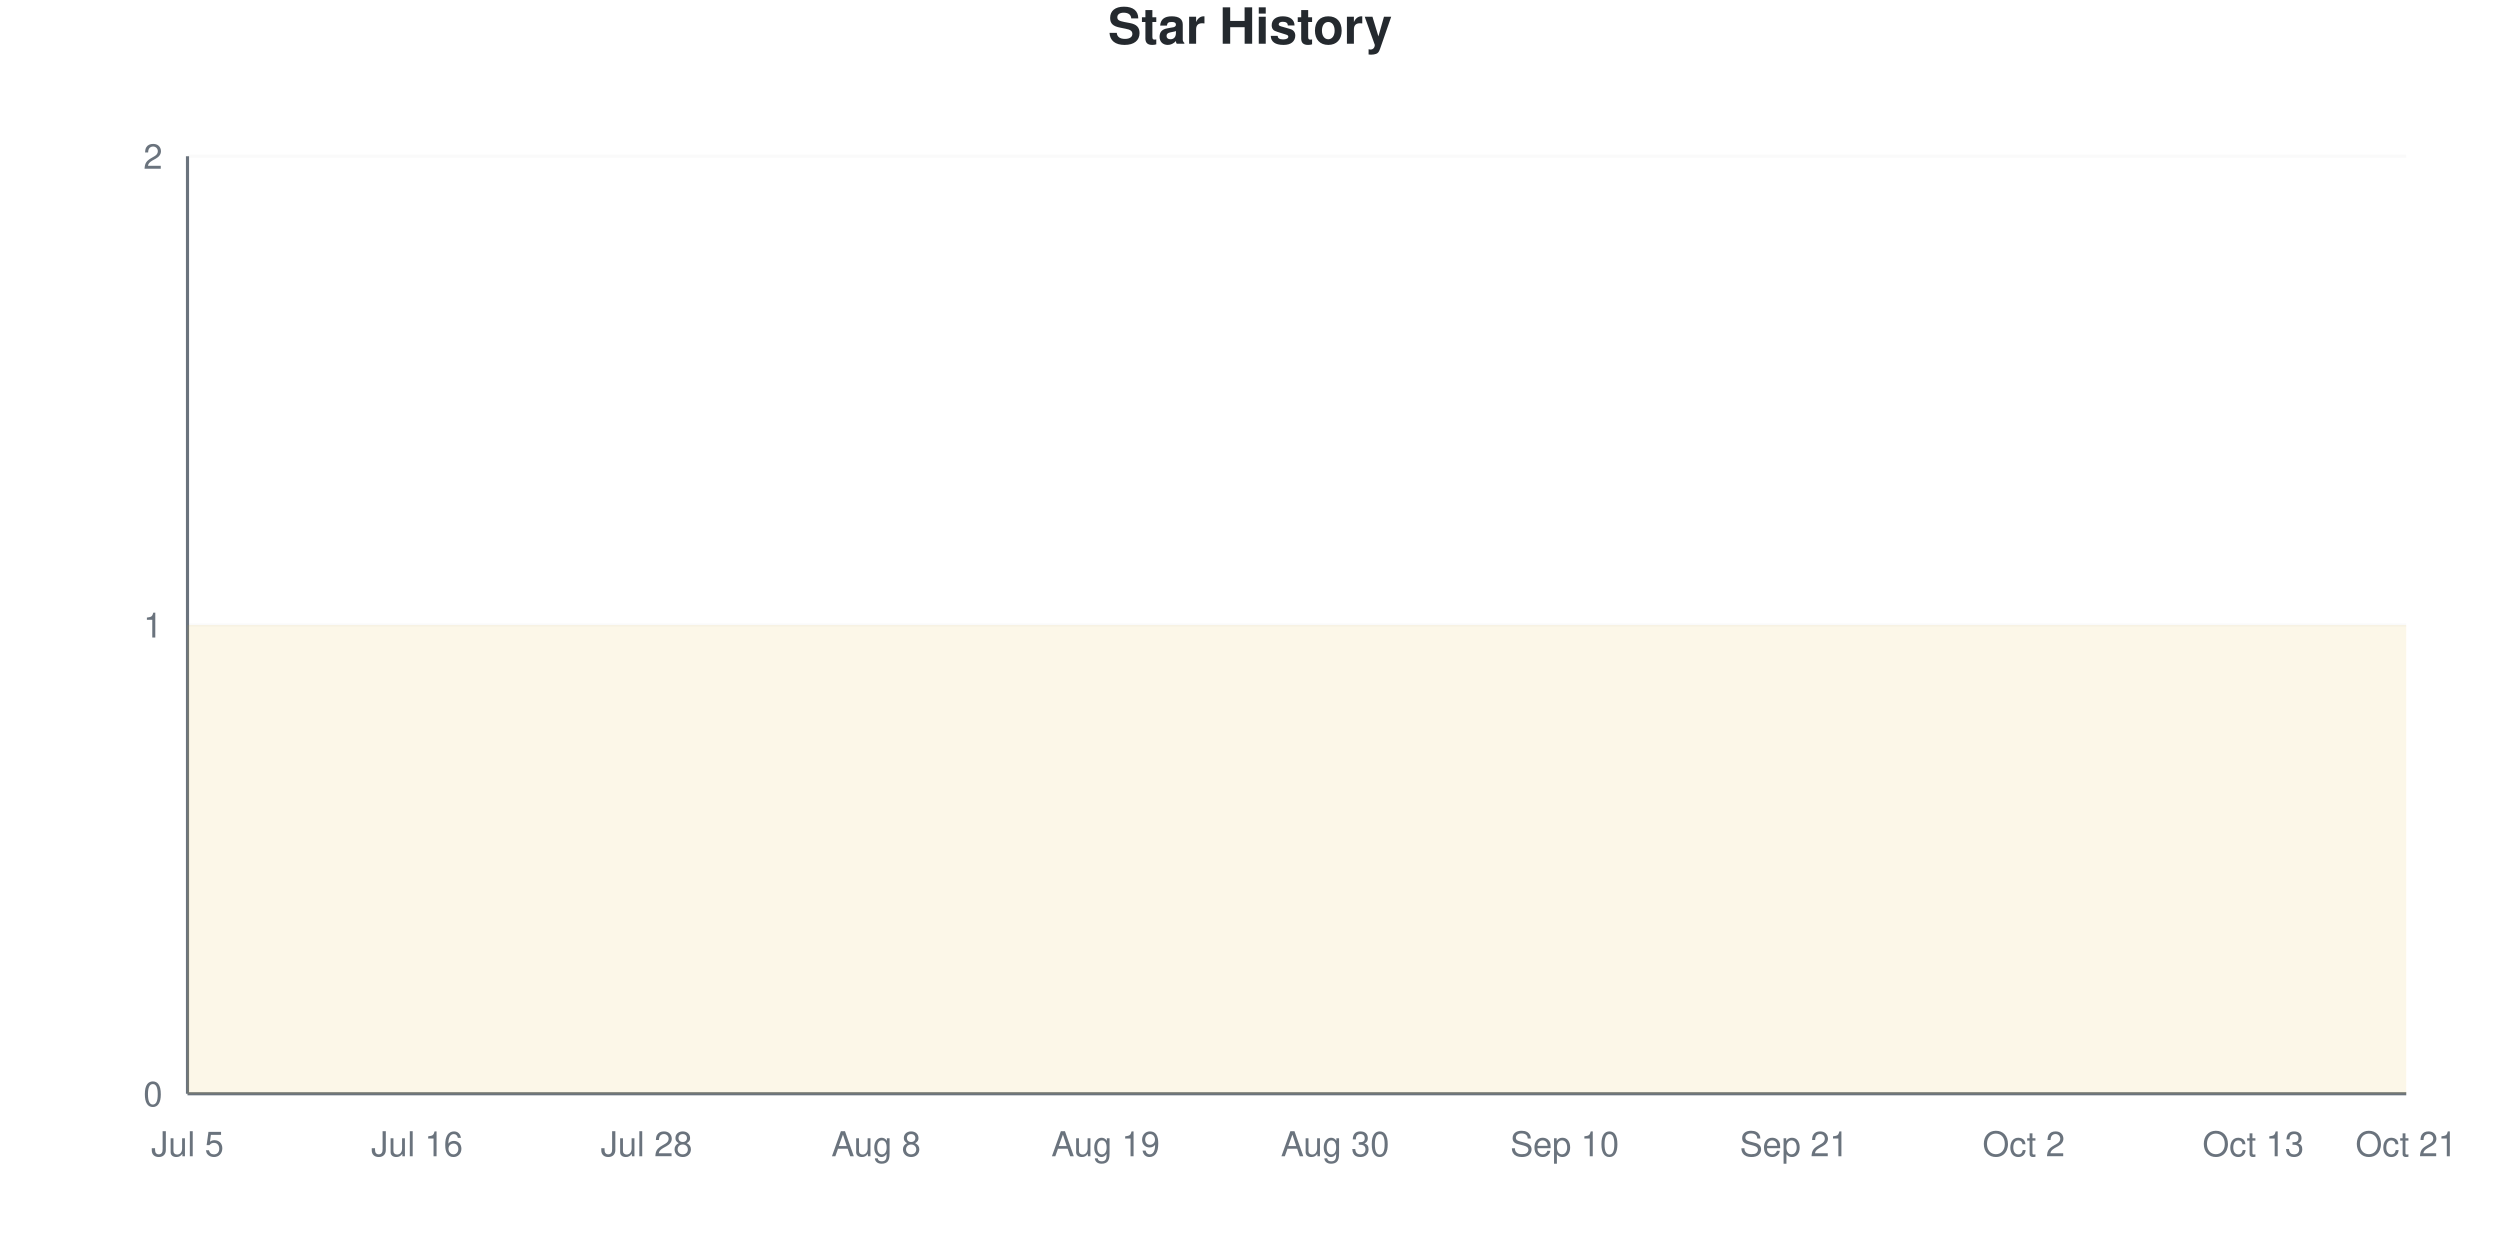
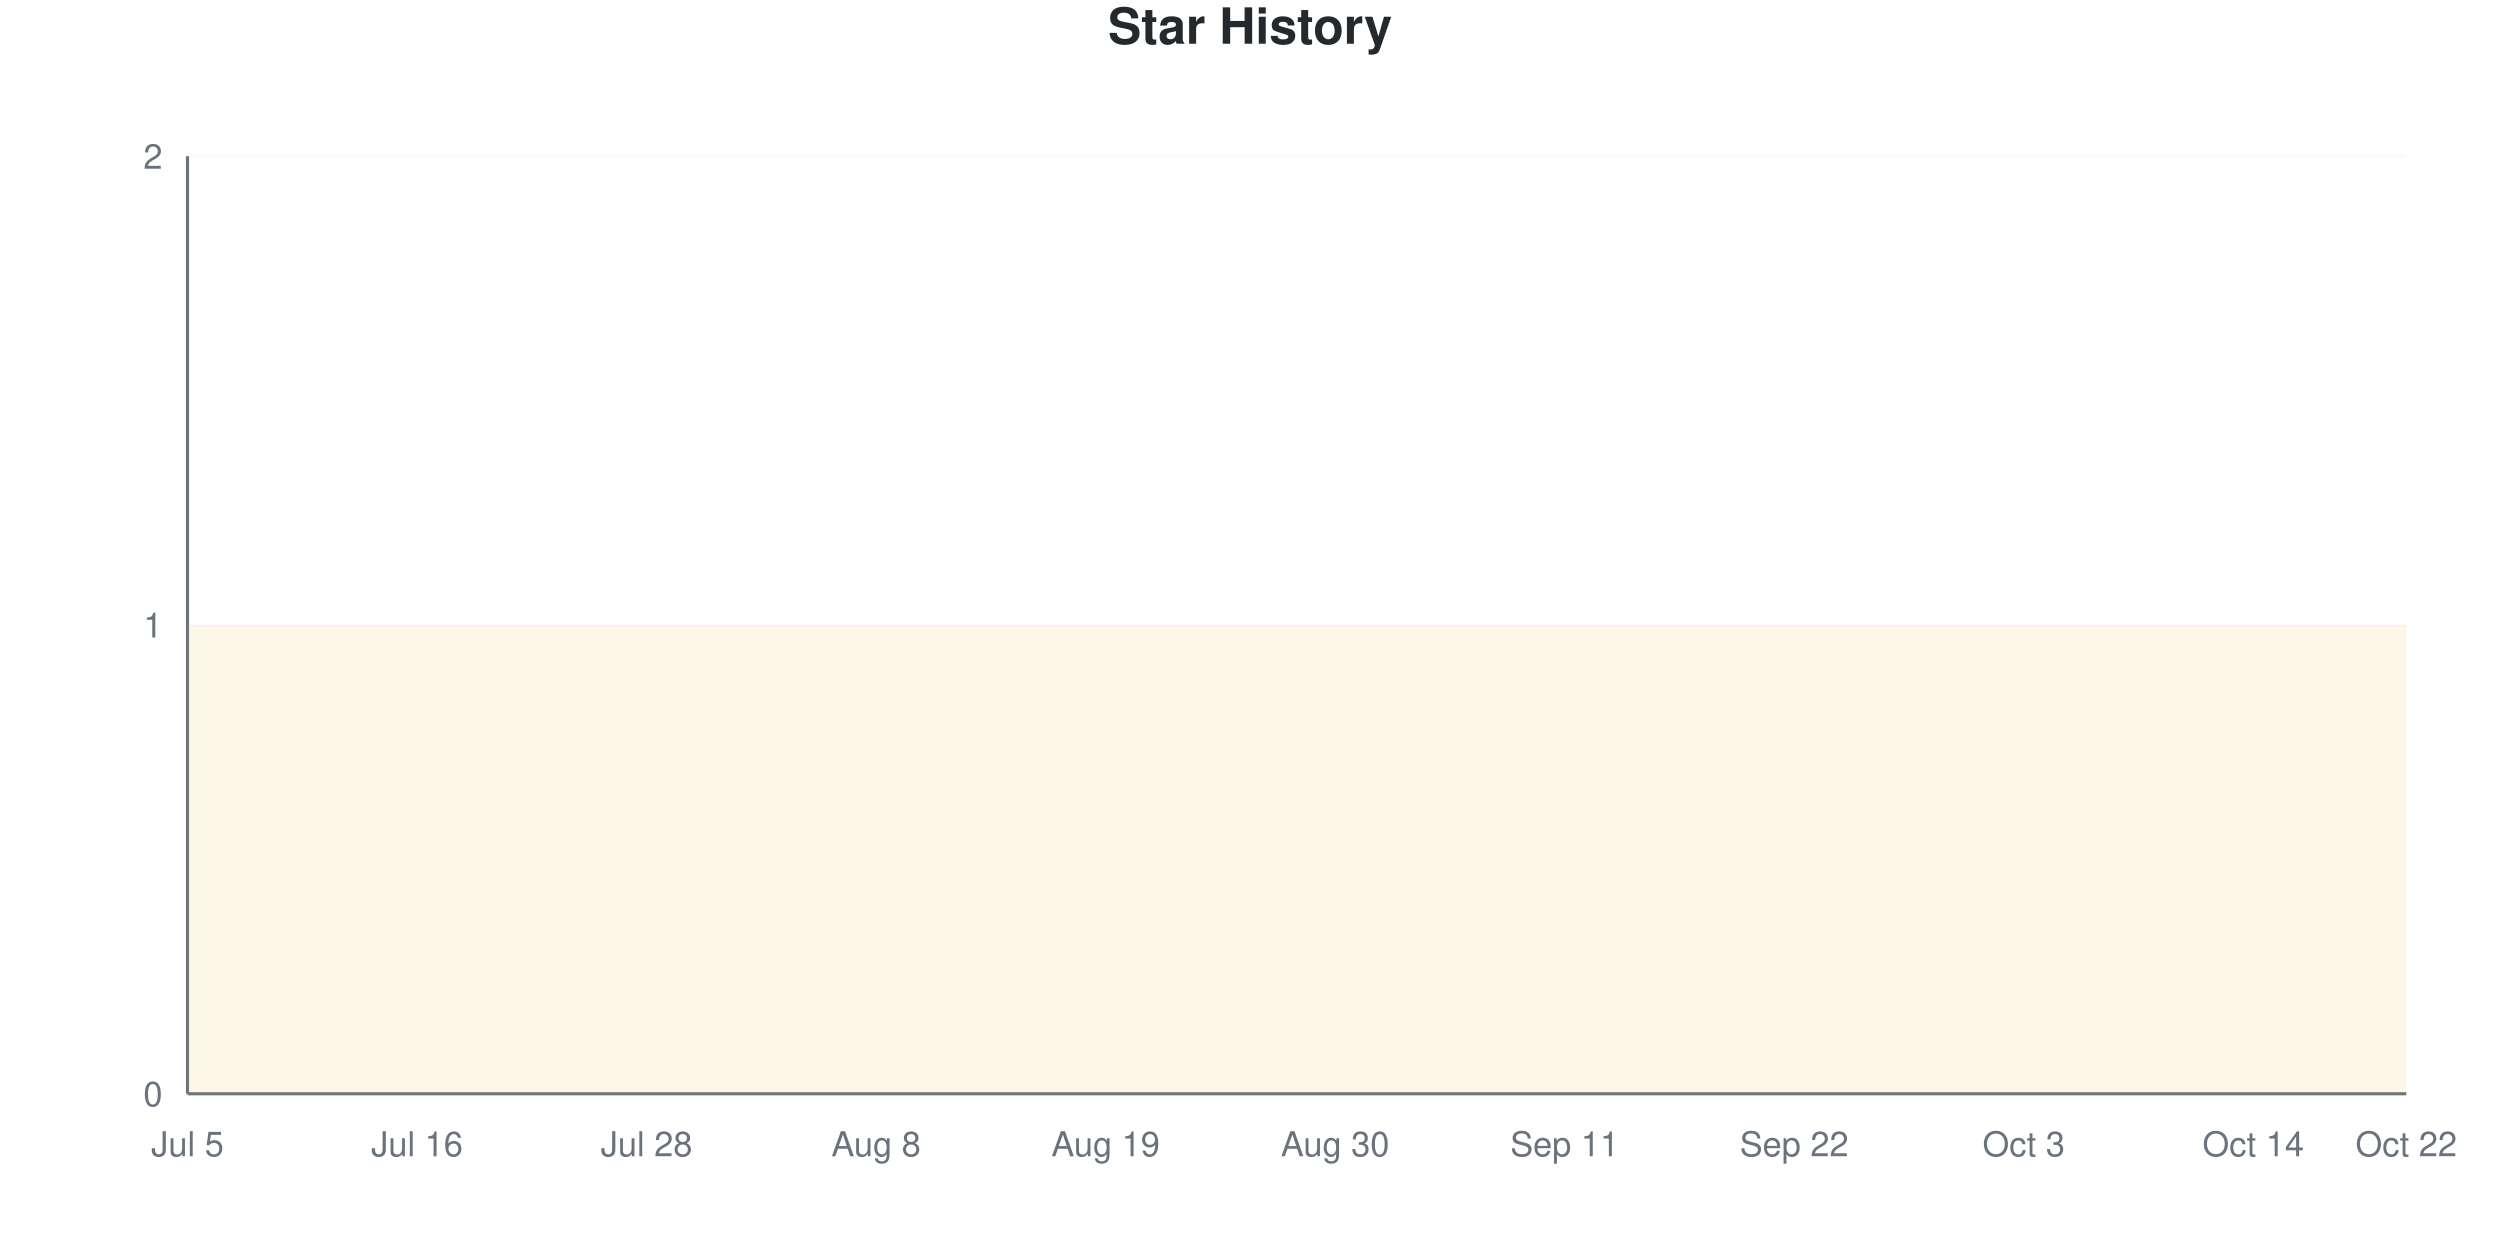
<svg xmlns="http://www.w3.org/2000/svg" viewBox="0 0 800 400" width="800" height="400">
  <style>
    @keyframes drawLine {
      to { stroke-dashoffset: 0; }
    }
    @keyframes fadeInPoint {
      from { opacity: 0; }
      to { opacity: 1; }
    }
    .data-line-0 {
      stroke-dasharray: 1290;
      stroke-dashoffset: 1290;
      animation: drawLine 2s ease-out forwards;
    }
    .data-point {
      opacity: 0;
      animation: fadeInPoint 0.5s ease-out forwards;
    }
    .chart-bg { fill: #fff; }
    .chart-text { fill: #24292e; }
    .chart-muted { fill: #6a737d; }
    .chart-grid { stroke: #eee; }
    .chart-axis { stroke: #6a737d; }
    @media (prefers-color-scheme: dark) {
      .chart-bg { fill: #0d1117; }
      .chart-text { fill: #e6edf3; }
      .chart-muted { fill: #8b949e; }
      .chart-grid { stroke: #21262d; }
      .chart-axis { stroke: #8b949e; }
    }
  </style>
  <rect width="800" height="400" class="chart-bg" />
  <text x="400" y="14" text-anchor="middle" class="chart-text" font-size="16" font-weight="bold" font-family="-apple-system, BlinkMacSystemFont, 'Segoe UI', Helvetica, Arial, sans-serif">Star History</text>
  <g class="grid">
    <line x1="60" y1="350" x2="770" y2="350" class="chart-grid" stroke-opacity="0.3" />
    <text x="52" y="354" text-anchor="end" class="chart-muted" font-size="11" font-family="-apple-system, BlinkMacSystemFont, 'Segoe UI', Helvetica, Arial, sans-serif">0</text>
    <line x1="60" y1="200" x2="770" y2="200" class="chart-grid" stroke-opacity="0.3" />
    <text x="52" y="204" text-anchor="end" class="chart-muted" font-size="11" font-family="-apple-system, BlinkMacSystemFont, 'Segoe UI', Helvetica, Arial, sans-serif">1</text>
    <line x1="60" y1="50" x2="770" y2="50" class="chart-grid" stroke-opacity="0.3" />
    <text x="52" y="54" text-anchor="end" class="chart-muted" font-size="11" font-family="-apple-system, BlinkMacSystemFont, 'Segoe UI', Helvetica, Arial, sans-serif">2</text>
  </g>
  <g class="milestones">
    
  </g>
  <g class="x-axis">
    <text x="60" y="370" text-anchor="middle" class="chart-muted" font-size="11" font-family="-apple-system, BlinkMacSystemFont, 'Segoe UI', Helvetica, Arial, sans-serif">Jul 5</text>
    <text x="133.448" y="370" text-anchor="middle" class="chart-muted" font-size="11" font-family="-apple-system, BlinkMacSystemFont, 'Segoe UI', Helvetica, Arial, sans-serif">Jul 16</text>
    <text x="206.897" y="370" text-anchor="middle" class="chart-muted" font-size="11" font-family="-apple-system, BlinkMacSystemFont, 'Segoe UI', Helvetica, Arial, sans-serif">Jul 28</text>
    <text x="280.345" y="370" text-anchor="middle" class="chart-muted" font-size="11" font-family="-apple-system, BlinkMacSystemFont, 'Segoe UI', Helvetica, Arial, sans-serif">Aug 8</text>
    <text x="353.793" y="370" text-anchor="middle" class="chart-muted" font-size="11" font-family="-apple-system, BlinkMacSystemFont, 'Segoe UI', Helvetica, Arial, sans-serif">Aug 19</text>
    <text x="427.241" y="370" text-anchor="middle" class="chart-muted" font-size="11" font-family="-apple-system, BlinkMacSystemFont, 'Segoe UI', Helvetica, Arial, sans-serif">Aug 30</text>
-     <text x="500.69" y="370" text-anchor="middle" class="chart-muted" font-size="11" font-family="-apple-system, BlinkMacSystemFont, 'Segoe UI', Helvetica, Arial, sans-serif">Sep 10</text>
-     <text x="574.138" y="370" text-anchor="middle" class="chart-muted" font-size="11" font-family="-apple-system, BlinkMacSystemFont, 'Segoe UI', Helvetica, Arial, sans-serif">Sep 21</text>
-     <text x="647.586" y="370" text-anchor="middle" class="chart-muted" font-size="11" font-family="-apple-system, BlinkMacSystemFont, 'Segoe UI', Helvetica, Arial, sans-serif">Oct 2</text>
-     <text x="721.034" y="370" text-anchor="middle" class="chart-muted" font-size="11" font-family="-apple-system, BlinkMacSystemFont, 'Segoe UI', Helvetica, Arial, sans-serif">Oct 13</text>
-     <text x="770" y="370" text-anchor="middle" class="chart-muted" font-size="11" font-family="-apple-system, BlinkMacSystemFont, 'Segoe UI', Helvetica, Arial, sans-serif">Oct 21</text>
+     <text x="500.69" y="370" text-anchor="middle" class="chart-muted" font-size="11" font-family="-apple-system, BlinkMacSystemFont, 'Segoe UI', Helvetica, Arial, sans-serif">Sep 11</text>
+     <text x="574.138" y="370" text-anchor="middle" class="chart-muted" font-size="11" font-family="-apple-system, BlinkMacSystemFont, 'Segoe UI', Helvetica, Arial, sans-serif">Sep 22</text>
+     <text x="647.586" y="370" text-anchor="middle" class="chart-muted" font-size="11" font-family="-apple-system, BlinkMacSystemFont, 'Segoe UI', Helvetica, Arial, sans-serif">Oct 3</text>
+     <text x="721.034" y="370" text-anchor="middle" class="chart-muted" font-size="11" font-family="-apple-system, BlinkMacSystemFont, 'Segoe UI', Helvetica, Arial, sans-serif">Oct 14</text>
+     <text x="770" y="370" text-anchor="middle" class="chart-muted" font-size="11" font-family="-apple-system, BlinkMacSystemFont, 'Segoe UI', Helvetica, Arial, sans-serif">Oct 22</text>
  </g>
  <line x1="60" y1="50" x2="60" y2="350" class="chart-axis" stroke-width="1" />
  <line x1="60" y1="350" x2="770" y2="350" class="chart-axis" stroke-width="1" />
  <path d="M60,350 L60,200 C68.161,200 76.322,200 84.483,200 C92.644,200 100.805,200 108.966,200 C117.126,200 125.287,200 133.448,200 C141.609,200 149.77,200 157.931,200 C166.092,200 174.253,200 182.414,200 C190.575,200 198.736,200 206.897,200 C215.057,200 223.218,200 231.379,200 C239.54,200 247.701,200 255.862,200 C264.023,200 272.184,200 280.345,200 C288.506,200 296.667,200 304.828,200 C312.989,200 321.149,200 329.31,200 C337.471,200 345.632,200 353.793,200 C361.954,200 370.115,200 378.276,200 C386.437,200 394.598,200 402.759,200 C410.92,200 419.08,200 427.241,200 C435.402,200 443.563,200 451.724,200 C459.885,200 468.046,200 476.207,200 C484.368,200 492.529,200 500.69,200 C508.851,200 517.011,200 525.172,200 C533.333,200 541.494,200 549.655,200 C557.816,200 565.977,200 574.138,200 C582.299,200 590.46,200 598.621,200 C606.782,200 614.943,200 623.103,200 C631.264,200 639.425,200 647.586,200 C655.747,200 663.908,200 672.069,200 C680.23,200 688.391,200 696.552,200 C704.713,200 712.874,200 721.034,200 C729.195,200 737.356,200 745.517,200 C753.678,200 761.839,200 770,200 L770,350 L60,350 Z" fill="#dfb317" fill-opacity="0.1" />
  <path d="M60,350 L60,200 C68.161,200 76.322,200 84.483,200 C92.644,200 100.805,200 108.966,200 C117.126,200 125.287,200 133.448,200 C141.609,200 149.77,200 157.931,200 C166.092,200 174.253,200 182.414,200 C190.575,200 198.736,200 206.897,200 C215.057,200 223.218,200 231.379,200 C239.54,200 247.701,200 255.862,200 C264.023,200 272.184,200 280.345,200 C288.506,200 296.667,200 304.828,200 C312.989,200 321.149,200 329.31,200 C337.471,200 345.632,200 353.793,200 C361.954,200 370.115,200 378.276,200 C386.437,200 394.598,200 402.759,200 C410.92,200 419.08,200 427.241,200 C435.402,200 443.563,200 451.724,200 C459.885,200 468.046,200 476.207,200 C484.368,200 492.529,200 500.69,200 C508.851,200 517.011,200 525.172,200 C533.333,200 541.494,200 549.655,200 C557.816,200 565.977,200 574.138,200 C582.299,200 590.46,200 598.621,200 C606.782,200 614.943,200 623.103,200 C631.264,200 639.425,200 647.586,200 C655.747,200 663.908,200 672.069,200 C680.23,200 688.391,200 696.552,200 C704.713,200 712.874,200 721.034,200 C729.195,200 737.356,200 745.517,200 C753.678,200 761.839,200 770,200" fill="none" stroke="#dfb317" stroke-width="2.5" class="data-line-0" />
  <g class="points">
    <circle cx="60" cy="200" r="4" fill="#dfb317" class="data-point" style="animation-delay: 1.50s" />
    <circle cx="84.483" cy="200" r="4" fill="#dfb317" class="data-point" style="animation-delay: 1.55s" />
    <circle cx="108.966" cy="200" r="4" fill="#dfb317" class="data-point" style="animation-delay: 1.60s" />
    <circle cx="133.448" cy="200" r="4" fill="#dfb317" class="data-point" style="animation-delay: 1.65s" />
    <circle cx="157.931" cy="200" r="4" fill="#dfb317" class="data-point" style="animation-delay: 1.70s" />
    <circle cx="182.414" cy="200" r="4" fill="#dfb317" class="data-point" style="animation-delay: 1.75s" />
    <circle cx="206.897" cy="200" r="4" fill="#dfb317" class="data-point" style="animation-delay: 1.80s" />
    <circle cx="231.379" cy="200" r="4" fill="#dfb317" class="data-point" style="animation-delay: 1.85s" />
    <circle cx="255.862" cy="200" r="4" fill="#dfb317" class="data-point" style="animation-delay: 1.90s" />
    <circle cx="280.345" cy="200" r="4" fill="#dfb317" class="data-point" style="animation-delay: 1.95s" />
    <circle cx="304.828" cy="200" r="4" fill="#dfb317" class="data-point" style="animation-delay: 2.00s" />
    <circle cx="329.31" cy="200" r="4" fill="#dfb317" class="data-point" style="animation-delay: 2.05s" />
    <circle cx="353.793" cy="200" r="4" fill="#dfb317" class="data-point" style="animation-delay: 2.10s" />
    <circle cx="378.276" cy="200" r="4" fill="#dfb317" class="data-point" style="animation-delay: 2.15s" />
    <circle cx="402.759" cy="200" r="4" fill="#dfb317" class="data-point" style="animation-delay: 2.20s" />
    <circle cx="427.241" cy="200" r="4" fill="#dfb317" class="data-point" style="animation-delay: 2.25s" />
    <circle cx="451.724" cy="200" r="4" fill="#dfb317" class="data-point" style="animation-delay: 2.30s" />
    <circle cx="476.207" cy="200" r="4" fill="#dfb317" class="data-point" style="animation-delay: 2.35s" />
    <circle cx="500.69" cy="200" r="4" fill="#dfb317" class="data-point" style="animation-delay: 2.40s" />
    <circle cx="525.172" cy="200" r="4" fill="#dfb317" class="data-point" style="animation-delay: 2.45s" />
    <circle cx="549.655" cy="200" r="4" fill="#dfb317" class="data-point" style="animation-delay: 2.50s" />
    <circle cx="574.138" cy="200" r="4" fill="#dfb317" class="data-point" style="animation-delay: 2.55s" />
    <circle cx="598.621" cy="200" r="4" fill="#dfb317" class="data-point" style="animation-delay: 2.60s" />
    <circle cx="623.103" cy="200" r="4" fill="#dfb317" class="data-point" style="animation-delay: 2.65s" />
    <circle cx="647.586" cy="200" r="4" fill="#dfb317" class="data-point" style="animation-delay: 2.70s" />
    <circle cx="672.069" cy="200" r="4" fill="#dfb317" class="data-point" style="animation-delay: 2.75s" />
    <circle cx="696.552" cy="200" r="4" fill="#dfb317" class="data-point" style="animation-delay: 2.80s" />
    <circle cx="721.034" cy="200" r="4" fill="#dfb317" class="data-point" style="animation-delay: 2.85s" />
    <circle cx="745.517" cy="200" r="4" fill="#dfb317" class="data-point" style="animation-delay: 2.90s" />
    <circle cx="770" cy="200" r="4" fill="#dfb317" class="data-point" style="animation-delay: 2.95s" />
  </g>
</svg>
